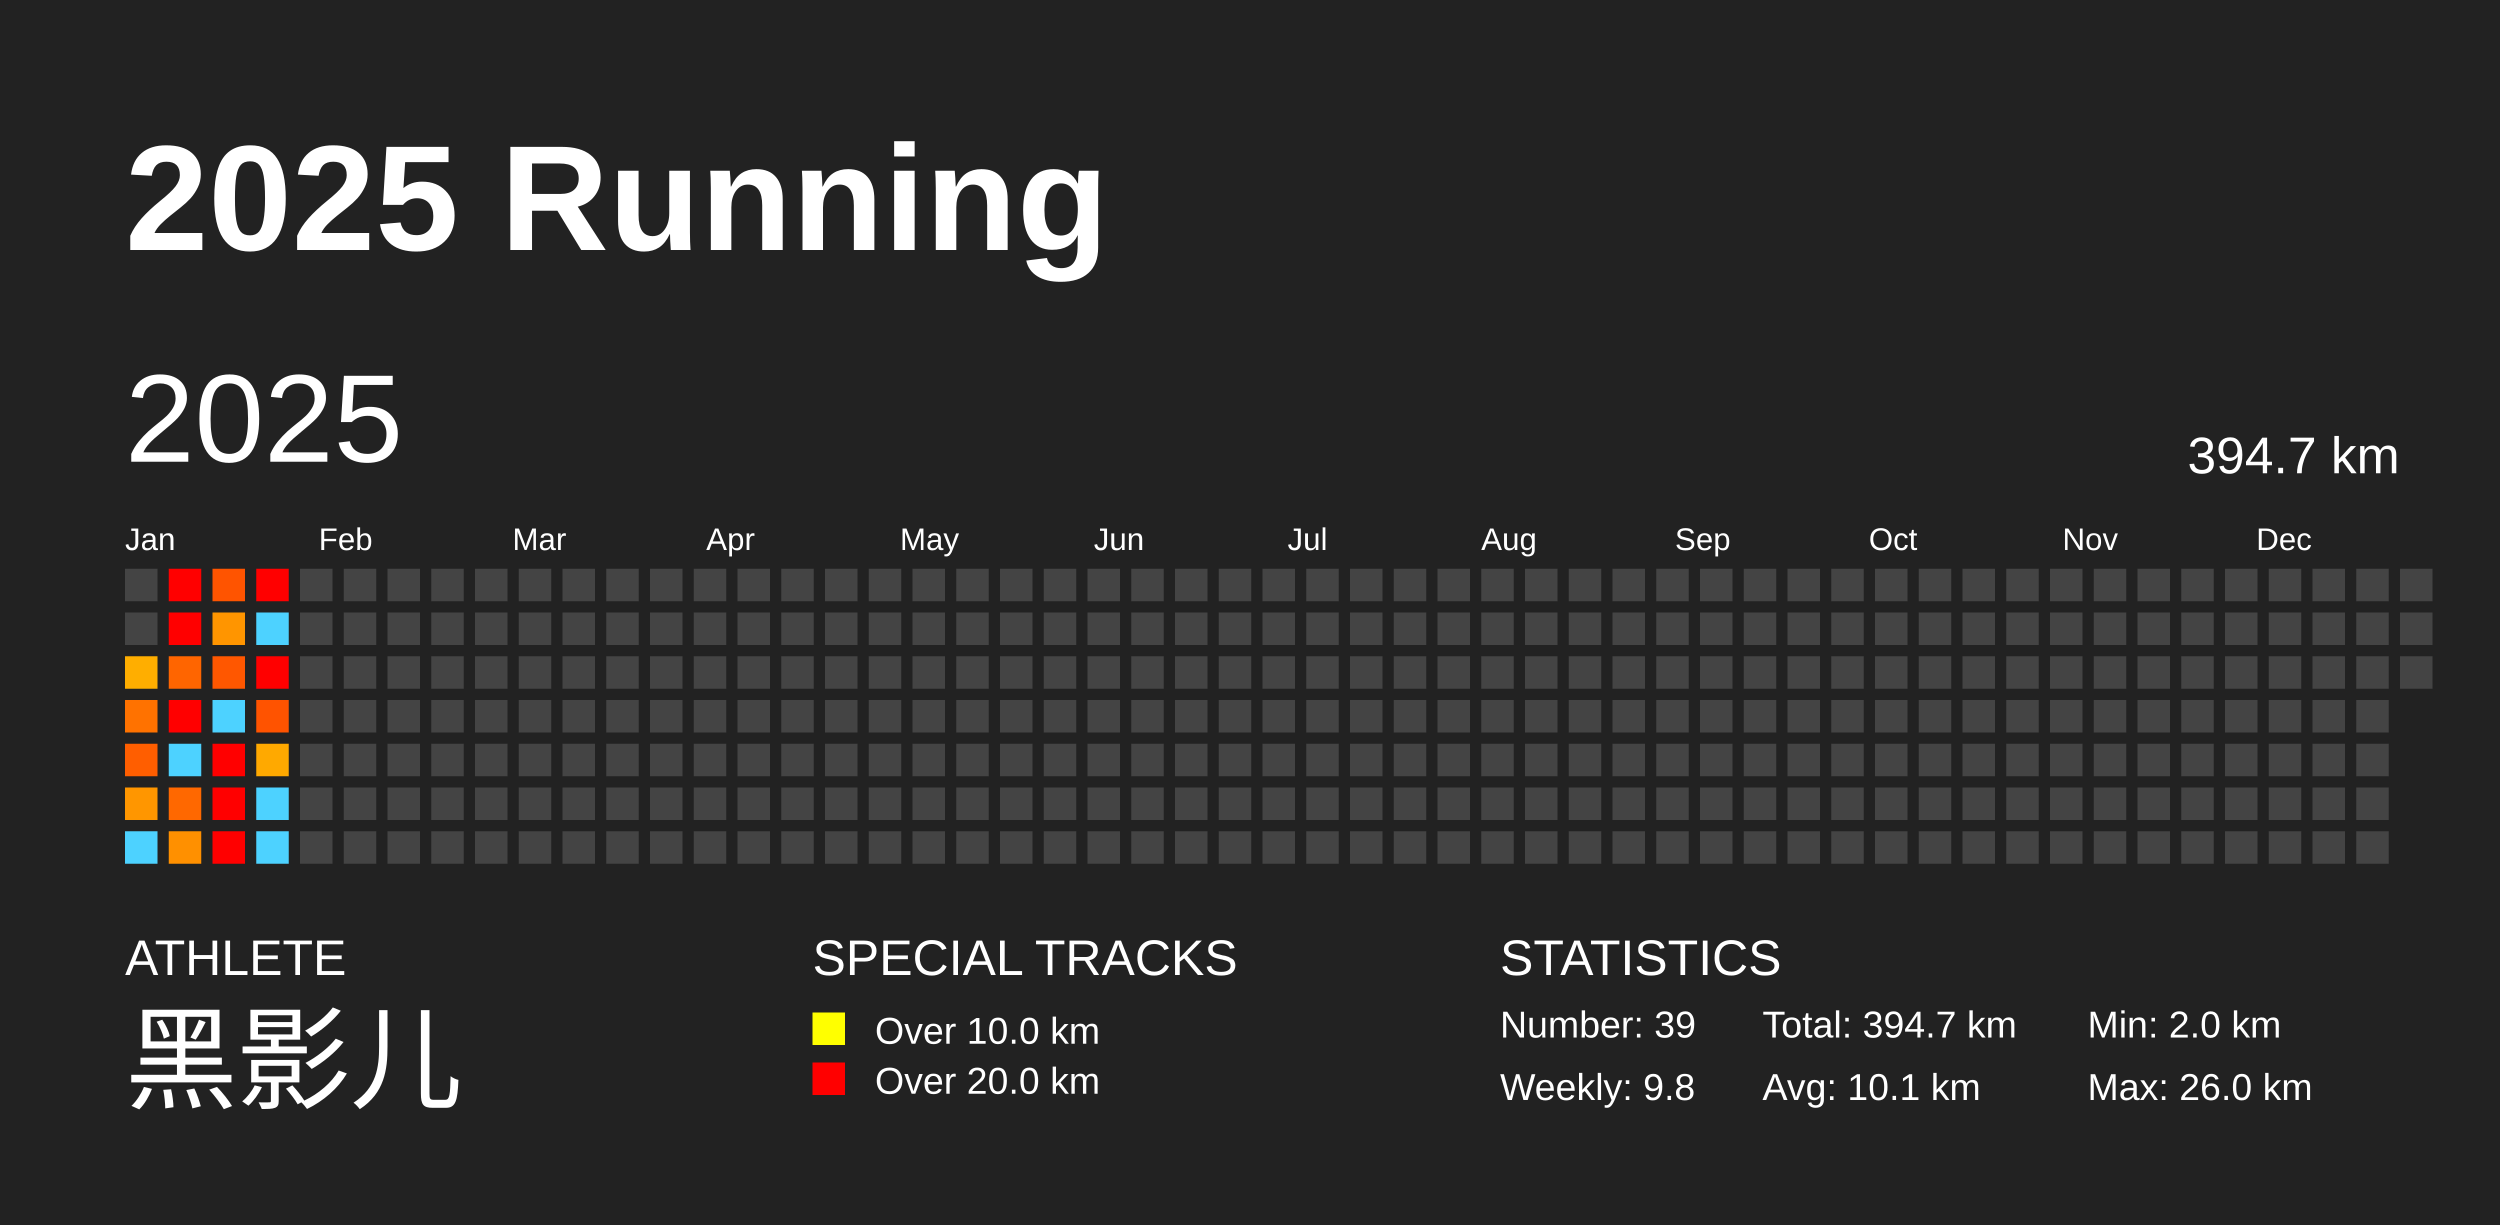
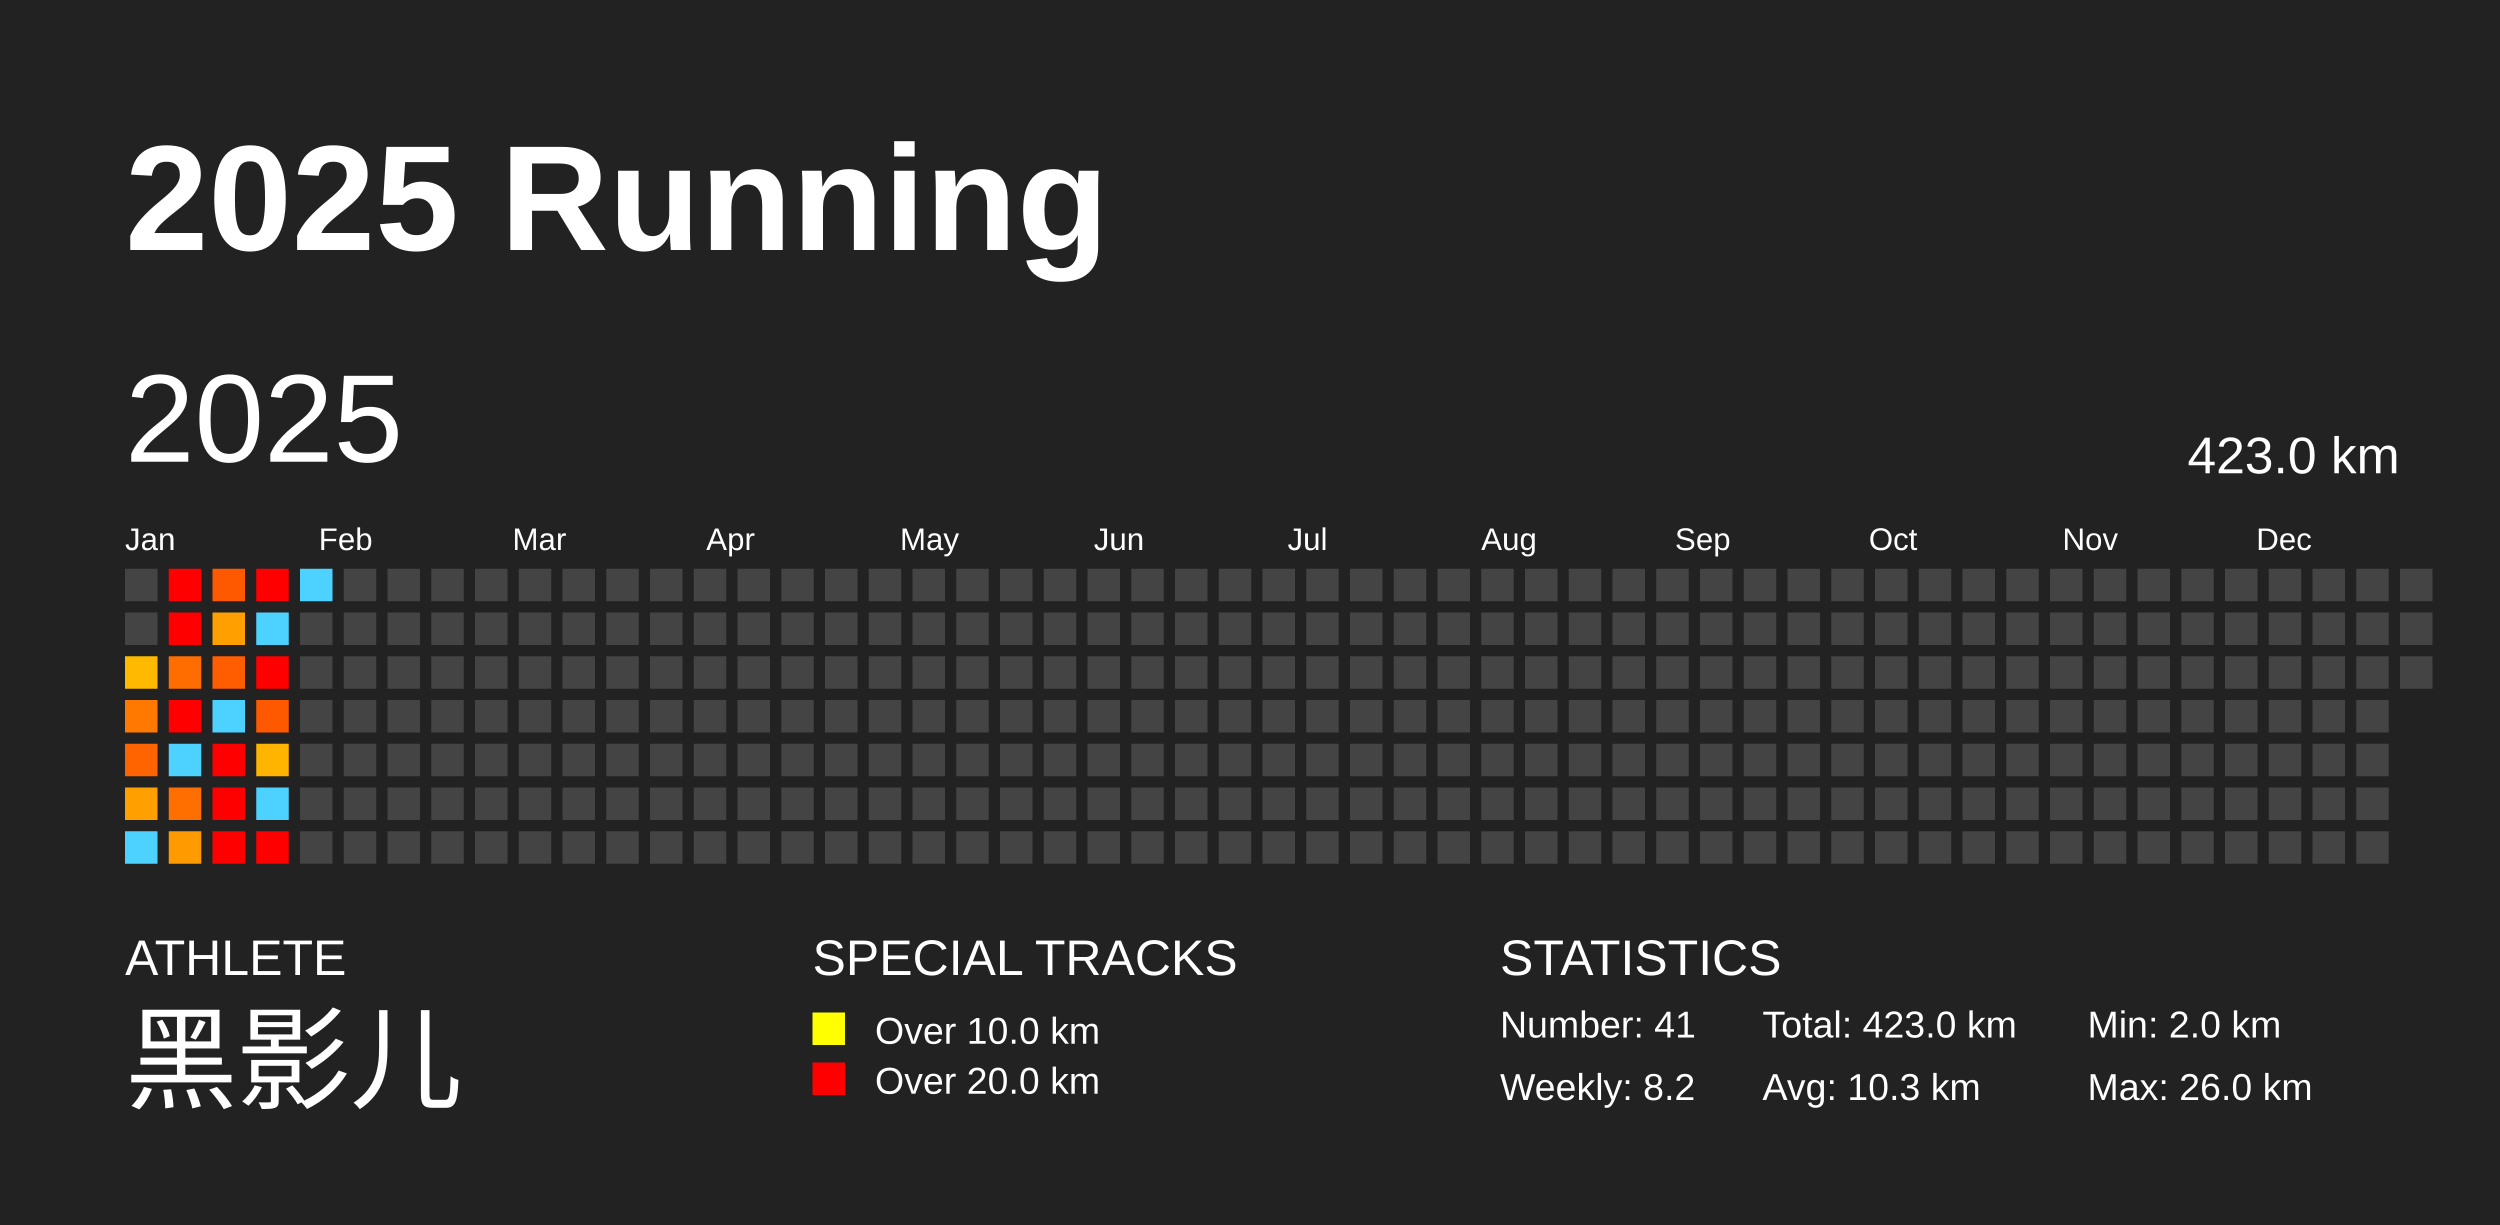
<svg xmlns="http://www.w3.org/2000/svg" baseProfile="full" height="98mm" version="1.1" viewBox="0,0,200,98" width="200mm">
  <defs />
  <rect fill="#222222" height="98" width="200" x="0" y="0" />
  <text fill="#FFFFFF" style="font-size:12px; font-family:Arial; font-weight:bold;" x="10" y="20">2025 Running</text>
  <text fill="#FFFFFF" style="font-size:4px; font-family:Arial" x="10" y="78">ATHLETE</text>
  <text fill="#FFFFFF" style="font-size:9px; font-family:Arial" x="10" y="88">黑影儿</text>
  <text fill="#FFFFFF" style="font-size:4px; font-family:Arial" x="65" y="78">SPECIAL TRACKS</text>
  <rect fill="yellow" height="2.6" width="2.6" x="65" y="81" />
  <text fill="#FFFFFF" style="font-size:3px; font-family:Arial" x="70" y="83.5">Over 10.0 km</text>
  <rect fill="red" height="2.6" width="2.6" x="65" y="85" />
  <text fill="#FFFFFF" style="font-size:3px; font-family:Arial" x="70" y="87.5">Over 20.0 km</text>
  <text fill="#FFFFFF" style="font-size:4px; font-family:Arial" x="120" y="78">STATISTICS</text>
-   <text fill="#FFFFFF" style="font-size:3px; font-family:Arial" x="120" y="83">Number: 39</text>
-   <text fill="#FFFFFF" style="font-size:3px; font-family:Arial" x="120" y="88">Weekly: 9.8</text>
-   <text fill="#FFFFFF" style="font-size:3px; font-family:Arial" x="141" y="83">Total: 394.7 km</text>
-   <text fill="#FFFFFF" style="font-size:3px; font-family:Arial" x="141" y="88">Avg: 10.1 km</text>
+   <text fill="#FFFFFF" style="font-size:3px; font-family:Arial" x="120" y="83">Number: 41</text>
+   <text fill="#FFFFFF" style="font-size:3px; font-family:Arial" x="120" y="88">Weekly: 8.2</text>
+   <text fill="#FFFFFF" style="font-size:3px; font-family:Arial" x="141" y="83">Total: 423.0 km</text>
+   <text fill="#FFFFFF" style="font-size:3px; font-family:Arial" x="141" y="88">Avg: 10.3 km</text>
  <text fill="#FFFFFF" style="font-size:3px; font-family:Arial" x="167" y="83">Min: 2.0 km</text>
  <text fill="#FFFFFF" style="font-size:3px; font-family:Arial" x="167" y="88">Max: 26.0 km</text>
  <text dominant-baseline="hanging" fill="#FFFFFF" style="font-size:10.0px; font-family:Arial;" x="10" y="30">2025</text>
-   <text dominant-baseline="hanging" fill="#FFFFFF" style="font-size:4.125px; font-family:Arial;" x="175" y="35">394.7 km</text>
+   <text dominant-baseline="hanging" fill="#FFFFFF" style="font-size:4.125px; font-family:Arial;" x="175" y="35">423.0 km</text>
  <text fill="#FFFFFF" style="font-size:2.5px; font-family:Arial" x="10.0" y="44">Jan</text>
  <text fill="#FFFFFF" style="font-size:2.5px; font-family:Arial" x="25.5" y="44">Feb</text>
  <text fill="#FFFFFF" style="font-size:2.5px; font-family:Arial" x="41.0" y="44">Mar</text>
  <text fill="#FFFFFF" style="font-size:2.5px; font-family:Arial" x="56.5" y="44">Apr</text>
  <text fill="#FFFFFF" style="font-size:2.5px; font-family:Arial" x="72.0" y="44">May</text>
  <text fill="#FFFFFF" style="font-size:2.5px; font-family:Arial" x="87.5" y="44">Jun</text>
  <text fill="#FFFFFF" style="font-size:2.5px; font-family:Arial" x="103.0" y="44">Jul</text>
  <text fill="#FFFFFF" style="font-size:2.5px; font-family:Arial" x="118.5" y="44">Aug</text>
  <text fill="#FFFFFF" style="font-size:2.5px; font-family:Arial" x="134.0" y="44">Sep</text>
  <text fill="#FFFFFF" style="font-size:2.5px; font-family:Arial" x="149.5" y="44">Oct</text>
  <text fill="#FFFFFF" style="font-size:2.5px; font-family:Arial" x="165.0" y="44">Nov</text>
  <text fill="#FFFFFF" style="font-size:2.5px; font-family:Arial" x="180.5" y="44">Dec</text>
  <rect fill="#444444" height="2.6" width="2.6" x="10.0" y="45.5" />
  <rect fill="#444444" height="2.6" width="2.6" x="10.0" y="49.0" />
-   <rect fill="#ffae00" height="2.6" width="2.6" x="10.0" y="52.5" />
-   <rect fill="#ff7200" height="2.6" width="2.6" x="10.0" y="56.0" />
-   <rect fill="#ff5e00" height="2.6" width="2.6" x="10.0" y="59.5" />
-   <rect fill="#ff9600" height="2.6" width="2.6" x="10.0" y="63.0" />
+   <rect fill="#ffba00" height="2.6" width="2.6" x="10.0" y="52.5" />
+   <rect fill="#ff7900" height="2.6" width="2.6" x="10.0" y="56.0" />
+   <rect fill="#ff6400" height="2.6" width="2.6" x="10.0" y="59.5" />
+   <rect fill="#ffa000" height="2.6" width="2.6" x="10.0" y="63.0" />
  <rect fill="#4dd2ff" height="2.6" width="2.6" x="10.0" y="66.5" />
  <rect fill="red" height="2.6" width="2.6" x="13.5" y="45.5" />
  <rect fill="red" height="2.6" width="2.6" x="13.5" y="49.0" />
-   <rect fill="#ff6500" height="2.6" width="2.6" x="13.5" y="52.5" />
+   <rect fill="#ff6c00" height="2.6" width="2.6" x="13.5" y="52.5" />
  <rect fill="red" height="2.6" width="2.6" x="13.5" y="56.0" />
  <rect fill="#4dd2ff" height="2.6" width="2.6" x="13.5" y="59.5" />
-   <rect fill="#ff6800" height="2.6" width="2.6" x="13.5" y="63.0" />
-   <rect fill="#ff9000" height="2.6" width="2.6" x="13.5" y="66.5" />
-   <rect fill="#ff5400" height="2.6" width="2.6" x="17.0" y="45.5" />
-   <rect fill="#ff9500" height="2.6" width="2.6" x="17.0" y="49.0" />
-   <rect fill="#ff5700" height="2.6" width="2.6" x="17.0" y="52.5" />
+   <rect fill="#ff6f00" height="2.6" width="2.6" x="13.5" y="63.0" />
+   <rect fill="#ff9a00" height="2.6" width="2.6" x="13.5" y="66.5" />
+   <rect fill="#ff5900" height="2.6" width="2.6" x="17.0" y="45.5" />
+   <rect fill="#ff9f00" height="2.6" width="2.6" x="17.0" y="49.0" />
+   <rect fill="#ff5d00" height="2.6" width="2.6" x="17.0" y="52.5" />
  <rect fill="#4dd2ff" height="2.6" width="2.6" x="17.0" y="56.0" />
  <rect fill="red" height="2.6" width="2.6" x="17.0" y="59.5" />
  <rect fill="red" height="2.6" width="2.6" x="17.0" y="63.0" />
  <rect fill="red" height="2.6" width="2.6" x="17.0" y="66.5" />
  <rect fill="red" height="2.6" width="2.6" x="20.5" y="45.5" />
  <rect fill="#4dd2ff" height="2.6" width="2.6" x="20.5" y="49.0" />
  <rect fill="red" height="2.6" width="2.6" x="20.5" y="52.5" />
-   <rect fill="#ff5300" height="2.6" width="2.6" x="20.5" y="56.0" />
-   <rect fill="#ffa900" height="2.6" width="2.6" x="20.5" y="59.5" />
+   <rect fill="#ff5900" height="2.6" width="2.6" x="20.5" y="56.0" />
+   <rect fill="#ffb400" height="2.6" width="2.6" x="20.5" y="59.5" />
  <rect fill="#4dd2ff" height="2.6" width="2.6" x="20.5" y="63.0" />
-   <rect fill="#4dd2ff" height="2.6" width="2.6" x="20.5" y="66.5" />
-   <rect fill="#444444" height="2.6" width="2.6" x="24.0" y="45.5" />
+   <rect fill="red" height="2.6" width="2.6" x="20.5" y="66.5" />
+   <rect fill="#4dd2ff" height="2.6" width="2.6" x="24.0" y="45.5" />
  <rect fill="#444444" height="2.6" width="2.6" x="24.0" y="49.0" />
  <rect fill="#444444" height="2.6" width="2.6" x="24.0" y="52.5" />
  <rect fill="#444444" height="2.6" width="2.6" x="24.0" y="56.0" />
  <rect fill="#444444" height="2.6" width="2.6" x="24.0" y="59.5" />
  <rect fill="#444444" height="2.6" width="2.6" x="24.0" y="63.0" />
  <rect fill="#444444" height="2.6" width="2.6" x="24.0" y="66.5" />
  <rect fill="#444444" height="2.6" width="2.6" x="27.5" y="45.5" />
  <rect fill="#444444" height="2.6" width="2.6" x="27.5" y="49.0" />
  <rect fill="#444444" height="2.6" width="2.6" x="27.5" y="52.5" />
  <rect fill="#444444" height="2.6" width="2.6" x="27.5" y="56.0" />
  <rect fill="#444444" height="2.6" width="2.6" x="27.5" y="59.5" />
  <rect fill="#444444" height="2.6" width="2.6" x="27.5" y="63.0" />
  <rect fill="#444444" height="2.6" width="2.6" x="27.5" y="66.5" />
  <rect fill="#444444" height="2.6" width="2.6" x="31.0" y="45.5" />
  <rect fill="#444444" height="2.6" width="2.6" x="31.0" y="49.0" />
  <rect fill="#444444" height="2.6" width="2.6" x="31.0" y="52.5" />
  <rect fill="#444444" height="2.6" width="2.6" x="31.0" y="56.0" />
  <rect fill="#444444" height="2.6" width="2.6" x="31.0" y="59.5" />
  <rect fill="#444444" height="2.6" width="2.6" x="31.0" y="63.0" />
  <rect fill="#444444" height="2.6" width="2.6" x="31.0" y="66.5" />
  <rect fill="#444444" height="2.6" width="2.6" x="34.5" y="45.5" />
  <rect fill="#444444" height="2.6" width="2.6" x="34.5" y="49.0" />
  <rect fill="#444444" height="2.6" width="2.6" x="34.5" y="52.5" />
  <rect fill="#444444" height="2.6" width="2.6" x="34.5" y="56.0" />
  <rect fill="#444444" height="2.6" width="2.6" x="34.5" y="59.5" />
  <rect fill="#444444" height="2.6" width="2.6" x="34.5" y="63.0" />
  <rect fill="#444444" height="2.6" width="2.6" x="34.5" y="66.5" />
  <rect fill="#444444" height="2.6" width="2.6" x="38.0" y="45.5" />
  <rect fill="#444444" height="2.6" width="2.6" x="38.0" y="49.0" />
  <rect fill="#444444" height="2.6" width="2.6" x="38.0" y="52.5" />
  <rect fill="#444444" height="2.6" width="2.6" x="38.0" y="56.0" />
  <rect fill="#444444" height="2.6" width="2.6" x="38.0" y="59.5" />
  <rect fill="#444444" height="2.6" width="2.6" x="38.0" y="63.0" />
  <rect fill="#444444" height="2.6" width="2.6" x="38.0" y="66.5" />
  <rect fill="#444444" height="2.6" width="2.6" x="41.5" y="45.5" />
  <rect fill="#444444" height="2.6" width="2.6" x="41.5" y="49.0" />
  <rect fill="#444444" height="2.6" width="2.6" x="41.5" y="52.5" />
  <rect fill="#444444" height="2.6" width="2.6" x="41.5" y="56.0" />
  <rect fill="#444444" height="2.6" width="2.6" x="41.5" y="59.5" />
  <rect fill="#444444" height="2.6" width="2.6" x="41.5" y="63.0" />
  <rect fill="#444444" height="2.6" width="2.6" x="41.5" y="66.5" />
  <rect fill="#444444" height="2.6" width="2.6" x="45.0" y="45.5" />
  <rect fill="#444444" height="2.6" width="2.6" x="45.0" y="49.0" />
  <rect fill="#444444" height="2.6" width="2.6" x="45.0" y="52.5" />
  <rect fill="#444444" height="2.6" width="2.6" x="45.0" y="56.0" />
  <rect fill="#444444" height="2.6" width="2.6" x="45.0" y="59.5" />
  <rect fill="#444444" height="2.6" width="2.6" x="45.0" y="63.0" />
  <rect fill="#444444" height="2.6" width="2.6" x="45.0" y="66.5" />
  <rect fill="#444444" height="2.6" width="2.6" x="48.5" y="45.5" />
  <rect fill="#444444" height="2.6" width="2.6" x="48.5" y="49.0" />
  <rect fill="#444444" height="2.6" width="2.6" x="48.5" y="52.5" />
  <rect fill="#444444" height="2.6" width="2.6" x="48.5" y="56.0" />
  <rect fill="#444444" height="2.6" width="2.6" x="48.5" y="59.5" />
  <rect fill="#444444" height="2.6" width="2.6" x="48.5" y="63.0" />
  <rect fill="#444444" height="2.6" width="2.6" x="48.5" y="66.5" />
  <rect fill="#444444" height="2.6" width="2.6" x="52.0" y="45.5" />
  <rect fill="#444444" height="2.6" width="2.6" x="52.0" y="49.0" />
  <rect fill="#444444" height="2.6" width="2.6" x="52.0" y="52.5" />
  <rect fill="#444444" height="2.6" width="2.6" x="52.0" y="56.0" />
  <rect fill="#444444" height="2.6" width="2.6" x="52.0" y="59.5" />
  <rect fill="#444444" height="2.6" width="2.6" x="52.0" y="63.0" />
  <rect fill="#444444" height="2.6" width="2.6" x="52.0" y="66.5" />
  <rect fill="#444444" height="2.6" width="2.6" x="55.5" y="45.5" />
  <rect fill="#444444" height="2.6" width="2.6" x="55.5" y="49.0" />
  <rect fill="#444444" height="2.6" width="2.6" x="55.5" y="52.5" />
  <rect fill="#444444" height="2.6" width="2.6" x="55.5" y="56.0" />
  <rect fill="#444444" height="2.6" width="2.6" x="55.5" y="59.5" />
  <rect fill="#444444" height="2.6" width="2.6" x="55.5" y="63.0" />
  <rect fill="#444444" height="2.6" width="2.6" x="55.5" y="66.5" />
  <rect fill="#444444" height="2.6" width="2.6" x="59.0" y="45.5" />
  <rect fill="#444444" height="2.6" width="2.6" x="59.0" y="49.0" />
  <rect fill="#444444" height="2.6" width="2.6" x="59.0" y="52.5" />
  <rect fill="#444444" height="2.6" width="2.6" x="59.0" y="56.0" />
  <rect fill="#444444" height="2.6" width="2.6" x="59.0" y="59.5" />
  <rect fill="#444444" height="2.6" width="2.6" x="59.0" y="63.0" />
  <rect fill="#444444" height="2.6" width="2.6" x="59.0" y="66.5" />
  <rect fill="#444444" height="2.6" width="2.6" x="62.5" y="45.5" />
  <rect fill="#444444" height="2.6" width="2.6" x="62.5" y="49.0" />
  <rect fill="#444444" height="2.6" width="2.6" x="62.5" y="52.5" />
  <rect fill="#444444" height="2.6" width="2.6" x="62.5" y="56.0" />
  <rect fill="#444444" height="2.6" width="2.6" x="62.5" y="59.5" />
  <rect fill="#444444" height="2.6" width="2.6" x="62.5" y="63.0" />
  <rect fill="#444444" height="2.6" width="2.6" x="62.5" y="66.5" />
  <rect fill="#444444" height="2.6" width="2.6" x="66.0" y="45.5" />
  <rect fill="#444444" height="2.6" width="2.6" x="66.0" y="49.0" />
  <rect fill="#444444" height="2.6" width="2.6" x="66.0" y="52.5" />
  <rect fill="#444444" height="2.6" width="2.6" x="66.0" y="56.0" />
  <rect fill="#444444" height="2.6" width="2.6" x="66.0" y="59.5" />
  <rect fill="#444444" height="2.6" width="2.6" x="66.0" y="63.0" />
  <rect fill="#444444" height="2.6" width="2.6" x="66.0" y="66.5" />
  <rect fill="#444444" height="2.6" width="2.6" x="69.5" y="45.5" />
  <rect fill="#444444" height="2.6" width="2.6" x="69.5" y="49.0" />
  <rect fill="#444444" height="2.6" width="2.6" x="69.5" y="52.5" />
  <rect fill="#444444" height="2.6" width="2.6" x="69.5" y="56.0" />
  <rect fill="#444444" height="2.6" width="2.6" x="69.5" y="59.5" />
  <rect fill="#444444" height="2.6" width="2.6" x="69.5" y="63.0" />
  <rect fill="#444444" height="2.6" width="2.6" x="69.5" y="66.5" />
  <rect fill="#444444" height="2.6" width="2.6" x="73.0" y="45.5" />
  <rect fill="#444444" height="2.6" width="2.6" x="73.0" y="49.0" />
  <rect fill="#444444" height="2.6" width="2.6" x="73.0" y="52.5" />
  <rect fill="#444444" height="2.6" width="2.6" x="73.0" y="56.0" />
  <rect fill="#444444" height="2.6" width="2.6" x="73.0" y="59.5" />
  <rect fill="#444444" height="2.6" width="2.6" x="73.0" y="63.0" />
  <rect fill="#444444" height="2.6" width="2.6" x="73.0" y="66.5" />
  <rect fill="#444444" height="2.6" width="2.6" x="76.5" y="45.5" />
  <rect fill="#444444" height="2.6" width="2.6" x="76.5" y="49.0" />
  <rect fill="#444444" height="2.6" width="2.6" x="76.5" y="52.5" />
  <rect fill="#444444" height="2.6" width="2.6" x="76.5" y="56.0" />
  <rect fill="#444444" height="2.6" width="2.6" x="76.5" y="59.5" />
  <rect fill="#444444" height="2.6" width="2.6" x="76.5" y="63.0" />
  <rect fill="#444444" height="2.6" width="2.6" x="76.5" y="66.5" />
  <rect fill="#444444" height="2.6" width="2.6" x="80.0" y="45.5" />
  <rect fill="#444444" height="2.6" width="2.6" x="80.0" y="49.0" />
  <rect fill="#444444" height="2.6" width="2.6" x="80.0" y="52.5" />
  <rect fill="#444444" height="2.6" width="2.6" x="80.0" y="56.0" />
  <rect fill="#444444" height="2.6" width="2.6" x="80.0" y="59.5" />
  <rect fill="#444444" height="2.6" width="2.6" x="80.0" y="63.0" />
  <rect fill="#444444" height="2.6" width="2.6" x="80.0" y="66.5" />
  <rect fill="#444444" height="2.6" width="2.6" x="83.5" y="45.5" />
  <rect fill="#444444" height="2.6" width="2.6" x="83.5" y="49.0" />
  <rect fill="#444444" height="2.6" width="2.6" x="83.5" y="52.5" />
  <rect fill="#444444" height="2.6" width="2.6" x="83.5" y="56.0" />
  <rect fill="#444444" height="2.6" width="2.6" x="83.5" y="59.5" />
  <rect fill="#444444" height="2.6" width="2.6" x="83.5" y="63.0" />
  <rect fill="#444444" height="2.6" width="2.6" x="83.5" y="66.5" />
  <rect fill="#444444" height="2.6" width="2.6" x="87.0" y="45.5" />
  <rect fill="#444444" height="2.6" width="2.6" x="87.0" y="49.0" />
  <rect fill="#444444" height="2.6" width="2.6" x="87.0" y="52.5" />
  <rect fill="#444444" height="2.6" width="2.6" x="87.0" y="56.0" />
  <rect fill="#444444" height="2.6" width="2.6" x="87.0" y="59.5" />
  <rect fill="#444444" height="2.6" width="2.6" x="87.0" y="63.0" />
  <rect fill="#444444" height="2.6" width="2.6" x="87.0" y="66.5" />
  <rect fill="#444444" height="2.6" width="2.6" x="90.5" y="45.5" />
  <rect fill="#444444" height="2.6" width="2.6" x="90.5" y="49.0" />
  <rect fill="#444444" height="2.6" width="2.6" x="90.5" y="52.5" />
  <rect fill="#444444" height="2.6" width="2.6" x="90.5" y="56.0" />
  <rect fill="#444444" height="2.6" width="2.6" x="90.5" y="59.5" />
  <rect fill="#444444" height="2.6" width="2.6" x="90.5" y="63.0" />
  <rect fill="#444444" height="2.6" width="2.6" x="90.5" y="66.5" />
  <rect fill="#444444" height="2.6" width="2.6" x="94.0" y="45.5" />
  <rect fill="#444444" height="2.6" width="2.6" x="94.0" y="49.0" />
  <rect fill="#444444" height="2.6" width="2.6" x="94.0" y="52.5" />
  <rect fill="#444444" height="2.6" width="2.6" x="94.0" y="56.0" />
  <rect fill="#444444" height="2.6" width="2.6" x="94.0" y="59.5" />
  <rect fill="#444444" height="2.6" width="2.6" x="94.0" y="63.0" />
  <rect fill="#444444" height="2.6" width="2.6" x="94.0" y="66.5" />
  <rect fill="#444444" height="2.6" width="2.6" x="97.5" y="45.5" />
  <rect fill="#444444" height="2.6" width="2.6" x="97.5" y="49.0" />
  <rect fill="#444444" height="2.6" width="2.6" x="97.5" y="52.5" />
  <rect fill="#444444" height="2.6" width="2.6" x="97.5" y="56.0" />
  <rect fill="#444444" height="2.6" width="2.6" x="97.5" y="59.5" />
  <rect fill="#444444" height="2.6" width="2.6" x="97.5" y="63.0" />
  <rect fill="#444444" height="2.6" width="2.6" x="97.5" y="66.5" />
  <rect fill="#444444" height="2.6" width="2.6" x="101.0" y="45.5" />
  <rect fill="#444444" height="2.6" width="2.6" x="101.0" y="49.0" />
  <rect fill="#444444" height="2.6" width="2.6" x="101.0" y="52.5" />
  <rect fill="#444444" height="2.6" width="2.6" x="101.0" y="56.0" />
  <rect fill="#444444" height="2.6" width="2.6" x="101.0" y="59.5" />
  <rect fill="#444444" height="2.6" width="2.6" x="101.0" y="63.0" />
  <rect fill="#444444" height="2.6" width="2.6" x="101.0" y="66.5" />
  <rect fill="#444444" height="2.6" width="2.6" x="104.5" y="45.5" />
  <rect fill="#444444" height="2.6" width="2.6" x="104.5" y="49.0" />
  <rect fill="#444444" height="2.6" width="2.6" x="104.5" y="52.5" />
  <rect fill="#444444" height="2.6" width="2.6" x="104.5" y="56.0" />
  <rect fill="#444444" height="2.6" width="2.6" x="104.5" y="59.5" />
  <rect fill="#444444" height="2.6" width="2.6" x="104.5" y="63.0" />
  <rect fill="#444444" height="2.6" width="2.6" x="104.5" y="66.5" />
  <rect fill="#444444" height="2.6" width="2.6" x="108.0" y="45.5" />
  <rect fill="#444444" height="2.6" width="2.6" x="108.0" y="49.0" />
  <rect fill="#444444" height="2.6" width="2.6" x="108.0" y="52.5" />
  <rect fill="#444444" height="2.6" width="2.6" x="108.0" y="56.0" />
  <rect fill="#444444" height="2.6" width="2.6" x="108.0" y="59.5" />
  <rect fill="#444444" height="2.6" width="2.6" x="108.0" y="63.0" />
  <rect fill="#444444" height="2.6" width="2.6" x="108.0" y="66.5" />
  <rect fill="#444444" height="2.6" width="2.6" x="111.5" y="45.5" />
  <rect fill="#444444" height="2.6" width="2.6" x="111.5" y="49.0" />
  <rect fill="#444444" height="2.6" width="2.6" x="111.5" y="52.5" />
  <rect fill="#444444" height="2.6" width="2.6" x="111.5" y="56.0" />
  <rect fill="#444444" height="2.6" width="2.6" x="111.5" y="59.5" />
  <rect fill="#444444" height="2.6" width="2.6" x="111.5" y="63.0" />
  <rect fill="#444444" height="2.6" width="2.6" x="111.5" y="66.5" />
  <rect fill="#444444" height="2.6" width="2.6" x="115.0" y="45.5" />
  <rect fill="#444444" height="2.6" width="2.6" x="115.0" y="49.0" />
  <rect fill="#444444" height="2.6" width="2.6" x="115.0" y="52.5" />
  <rect fill="#444444" height="2.6" width="2.6" x="115.0" y="56.0" />
  <rect fill="#444444" height="2.6" width="2.6" x="115.0" y="59.5" />
  <rect fill="#444444" height="2.6" width="2.6" x="115.0" y="63.0" />
  <rect fill="#444444" height="2.6" width="2.6" x="115.0" y="66.5" />
  <rect fill="#444444" height="2.6" width="2.6" x="118.5" y="45.5" />
  <rect fill="#444444" height="2.6" width="2.6" x="118.5" y="49.0" />
  <rect fill="#444444" height="2.6" width="2.6" x="118.5" y="52.5" />
  <rect fill="#444444" height="2.6" width="2.6" x="118.5" y="56.0" />
  <rect fill="#444444" height="2.6" width="2.6" x="118.5" y="59.5" />
  <rect fill="#444444" height="2.6" width="2.6" x="118.5" y="63.0" />
  <rect fill="#444444" height="2.6" width="2.6" x="118.5" y="66.5" />
  <rect fill="#444444" height="2.6" width="2.6" x="122.0" y="45.5" />
  <rect fill="#444444" height="2.6" width="2.6" x="122.0" y="49.0" />
  <rect fill="#444444" height="2.6" width="2.6" x="122.0" y="52.5" />
  <rect fill="#444444" height="2.6" width="2.6" x="122.0" y="56.0" />
  <rect fill="#444444" height="2.6" width="2.6" x="122.0" y="59.5" />
  <rect fill="#444444" height="2.6" width="2.6" x="122.0" y="63.0" />
  <rect fill="#444444" height="2.6" width="2.6" x="122.0" y="66.5" />
  <rect fill="#444444" height="2.6" width="2.6" x="125.5" y="45.5" />
  <rect fill="#444444" height="2.6" width="2.6" x="125.5" y="49.0" />
  <rect fill="#444444" height="2.6" width="2.6" x="125.5" y="52.5" />
  <rect fill="#444444" height="2.6" width="2.6" x="125.5" y="56.0" />
  <rect fill="#444444" height="2.6" width="2.6" x="125.5" y="59.5" />
  <rect fill="#444444" height="2.6" width="2.6" x="125.5" y="63.0" />
  <rect fill="#444444" height="2.6" width="2.6" x="125.5" y="66.5" />
  <rect fill="#444444" height="2.6" width="2.6" x="129.0" y="45.5" />
  <rect fill="#444444" height="2.6" width="2.6" x="129.0" y="49.0" />
  <rect fill="#444444" height="2.6" width="2.6" x="129.0" y="52.5" />
  <rect fill="#444444" height="2.6" width="2.6" x="129.0" y="56.0" />
  <rect fill="#444444" height="2.6" width="2.6" x="129.0" y="59.5" />
  <rect fill="#444444" height="2.6" width="2.6" x="129.0" y="63.0" />
  <rect fill="#444444" height="2.6" width="2.6" x="129.0" y="66.5" />
  <rect fill="#444444" height="2.6" width="2.6" x="132.5" y="45.5" />
  <rect fill="#444444" height="2.6" width="2.6" x="132.5" y="49.0" />
  <rect fill="#444444" height="2.6" width="2.6" x="132.5" y="52.5" />
  <rect fill="#444444" height="2.6" width="2.6" x="132.5" y="56.0" />
  <rect fill="#444444" height="2.6" width="2.6" x="132.5" y="59.5" />
  <rect fill="#444444" height="2.6" width="2.6" x="132.5" y="63.0" />
  <rect fill="#444444" height="2.6" width="2.6" x="132.5" y="66.5" />
  <rect fill="#444444" height="2.6" width="2.6" x="136.0" y="45.5" />
  <rect fill="#444444" height="2.6" width="2.6" x="136.0" y="49.0" />
  <rect fill="#444444" height="2.6" width="2.6" x="136.0" y="52.5" />
  <rect fill="#444444" height="2.6" width="2.6" x="136.0" y="56.0" />
  <rect fill="#444444" height="2.6" width="2.6" x="136.0" y="59.5" />
  <rect fill="#444444" height="2.6" width="2.6" x="136.0" y="63.0" />
  <rect fill="#444444" height="2.6" width="2.6" x="136.0" y="66.5" />
  <rect fill="#444444" height="2.6" width="2.6" x="139.5" y="45.5" />
  <rect fill="#444444" height="2.6" width="2.6" x="139.5" y="49.0" />
  <rect fill="#444444" height="2.6" width="2.6" x="139.5" y="52.5" />
  <rect fill="#444444" height="2.6" width="2.6" x="139.5" y="56.0" />
  <rect fill="#444444" height="2.6" width="2.6" x="139.5" y="59.5" />
  <rect fill="#444444" height="2.6" width="2.6" x="139.5" y="63.0" />
  <rect fill="#444444" height="2.6" width="2.6" x="139.5" y="66.5" />
  <rect fill="#444444" height="2.6" width="2.6" x="143.0" y="45.5" />
  <rect fill="#444444" height="2.6" width="2.6" x="143.0" y="49.0" />
  <rect fill="#444444" height="2.6" width="2.6" x="143.0" y="52.5" />
  <rect fill="#444444" height="2.6" width="2.6" x="143.0" y="56.0" />
  <rect fill="#444444" height="2.6" width="2.6" x="143.0" y="59.5" />
  <rect fill="#444444" height="2.6" width="2.6" x="143.0" y="63.0" />
  <rect fill="#444444" height="2.6" width="2.6" x="143.0" y="66.5" />
  <rect fill="#444444" height="2.6" width="2.6" x="146.5" y="45.5" />
  <rect fill="#444444" height="2.6" width="2.6" x="146.5" y="49.0" />
  <rect fill="#444444" height="2.6" width="2.6" x="146.5" y="52.5" />
  <rect fill="#444444" height="2.6" width="2.6" x="146.5" y="56.0" />
  <rect fill="#444444" height="2.6" width="2.6" x="146.5" y="59.5" />
  <rect fill="#444444" height="2.6" width="2.6" x="146.5" y="63.0" />
  <rect fill="#444444" height="2.6" width="2.6" x="146.5" y="66.5" />
  <rect fill="#444444" height="2.6" width="2.6" x="150.0" y="45.5" />
  <rect fill="#444444" height="2.6" width="2.6" x="150.0" y="49.0" />
  <rect fill="#444444" height="2.6" width="2.6" x="150.0" y="52.5" />
  <rect fill="#444444" height="2.6" width="2.6" x="150.0" y="56.0" />
  <rect fill="#444444" height="2.6" width="2.6" x="150.0" y="59.5" />
  <rect fill="#444444" height="2.6" width="2.6" x="150.0" y="63.0" />
  <rect fill="#444444" height="2.6" width="2.6" x="150.0" y="66.5" />
  <rect fill="#444444" height="2.6" width="2.6" x="153.5" y="45.5" />
  <rect fill="#444444" height="2.6" width="2.6" x="153.5" y="49.0" />
  <rect fill="#444444" height="2.6" width="2.6" x="153.5" y="52.5" />
  <rect fill="#444444" height="2.6" width="2.6" x="153.5" y="56.0" />
  <rect fill="#444444" height="2.6" width="2.6" x="153.5" y="59.5" />
  <rect fill="#444444" height="2.6" width="2.6" x="153.5" y="63.0" />
  <rect fill="#444444" height="2.6" width="2.6" x="153.5" y="66.5" />
  <rect fill="#444444" height="2.6" width="2.6" x="157.0" y="45.5" />
  <rect fill="#444444" height="2.6" width="2.6" x="157.0" y="49.0" />
  <rect fill="#444444" height="2.6" width="2.6" x="157.0" y="52.5" />
  <rect fill="#444444" height="2.6" width="2.6" x="157.0" y="56.0" />
  <rect fill="#444444" height="2.6" width="2.6" x="157.0" y="59.5" />
  <rect fill="#444444" height="2.6" width="2.6" x="157.0" y="63.0" />
  <rect fill="#444444" height="2.6" width="2.6" x="157.0" y="66.5" />
  <rect fill="#444444" height="2.6" width="2.6" x="160.5" y="45.5" />
  <rect fill="#444444" height="2.6" width="2.6" x="160.5" y="49.0" />
  <rect fill="#444444" height="2.6" width="2.6" x="160.5" y="52.5" />
  <rect fill="#444444" height="2.6" width="2.6" x="160.5" y="56.0" />
  <rect fill="#444444" height="2.6" width="2.6" x="160.5" y="59.5" />
  <rect fill="#444444" height="2.6" width="2.6" x="160.5" y="63.0" />
  <rect fill="#444444" height="2.6" width="2.6" x="160.5" y="66.5" />
  <rect fill="#444444" height="2.6" width="2.6" x="164.0" y="45.5" />
  <rect fill="#444444" height="2.6" width="2.6" x="164.0" y="49.0" />
  <rect fill="#444444" height="2.6" width="2.6" x="164.0" y="52.5" />
  <rect fill="#444444" height="2.6" width="2.6" x="164.0" y="56.0" />
  <rect fill="#444444" height="2.6" width="2.6" x="164.0" y="59.5" />
  <rect fill="#444444" height="2.6" width="2.6" x="164.0" y="63.0" />
  <rect fill="#444444" height="2.6" width="2.6" x="164.0" y="66.5" />
  <rect fill="#444444" height="2.6" width="2.6" x="167.5" y="45.5" />
  <rect fill="#444444" height="2.6" width="2.6" x="167.5" y="49.0" />
  <rect fill="#444444" height="2.6" width="2.6" x="167.5" y="52.5" />
  <rect fill="#444444" height="2.6" width="2.6" x="167.5" y="56.0" />
  <rect fill="#444444" height="2.6" width="2.6" x="167.5" y="59.5" />
  <rect fill="#444444" height="2.6" width="2.6" x="167.5" y="63.0" />
  <rect fill="#444444" height="2.6" width="2.6" x="167.5" y="66.5" />
  <rect fill="#444444" height="2.6" width="2.6" x="171.0" y="45.5" />
  <rect fill="#444444" height="2.6" width="2.6" x="171.0" y="49.0" />
  <rect fill="#444444" height="2.6" width="2.6" x="171.0" y="52.5" />
  <rect fill="#444444" height="2.6" width="2.6" x="171.0" y="56.0" />
  <rect fill="#444444" height="2.6" width="2.6" x="171.0" y="59.5" />
  <rect fill="#444444" height="2.6" width="2.6" x="171.0" y="63.0" />
  <rect fill="#444444" height="2.6" width="2.6" x="171.0" y="66.5" />
  <rect fill="#444444" height="2.6" width="2.6" x="174.5" y="45.5" />
  <rect fill="#444444" height="2.6" width="2.6" x="174.5" y="49.0" />
  <rect fill="#444444" height="2.6" width="2.6" x="174.5" y="52.5" />
  <rect fill="#444444" height="2.6" width="2.6" x="174.5" y="56.0" />
  <rect fill="#444444" height="2.6" width="2.6" x="174.5" y="59.5" />
  <rect fill="#444444" height="2.6" width="2.6" x="174.5" y="63.0" />
  <rect fill="#444444" height="2.6" width="2.6" x="174.5" y="66.5" />
  <rect fill="#444444" height="2.6" width="2.6" x="178.0" y="45.5" />
  <rect fill="#444444" height="2.6" width="2.6" x="178.0" y="49.0" />
  <rect fill="#444444" height="2.6" width="2.6" x="178.0" y="52.5" />
  <rect fill="#444444" height="2.6" width="2.6" x="178.0" y="56.0" />
  <rect fill="#444444" height="2.6" width="2.6" x="178.0" y="59.5" />
  <rect fill="#444444" height="2.6" width="2.6" x="178.0" y="63.0" />
  <rect fill="#444444" height="2.6" width="2.6" x="178.0" y="66.5" />
  <rect fill="#444444" height="2.6" width="2.6" x="181.5" y="45.5" />
  <rect fill="#444444" height="2.6" width="2.6" x="181.5" y="49.0" />
  <rect fill="#444444" height="2.6" width="2.6" x="181.5" y="52.5" />
  <rect fill="#444444" height="2.6" width="2.6" x="181.5" y="56.0" />
  <rect fill="#444444" height="2.6" width="2.6" x="181.5" y="59.5" />
  <rect fill="#444444" height="2.6" width="2.6" x="181.5" y="63.0" />
  <rect fill="#444444" height="2.6" width="2.6" x="181.5" y="66.5" />
  <rect fill="#444444" height="2.6" width="2.6" x="185.0" y="45.5" />
  <rect fill="#444444" height="2.6" width="2.6" x="185.0" y="49.0" />
  <rect fill="#444444" height="2.6" width="2.6" x="185.0" y="52.5" />
  <rect fill="#444444" height="2.6" width="2.6" x="185.0" y="56.0" />
  <rect fill="#444444" height="2.6" width="2.6" x="185.0" y="59.5" />
  <rect fill="#444444" height="2.6" width="2.6" x="185.0" y="63.0" />
  <rect fill="#444444" height="2.6" width="2.6" x="185.0" y="66.5" />
  <rect fill="#444444" height="2.6" width="2.6" x="188.5" y="45.5" />
  <rect fill="#444444" height="2.6" width="2.6" x="188.5" y="49.0" />
  <rect fill="#444444" height="2.6" width="2.6" x="188.5" y="52.5" />
  <rect fill="#444444" height="2.6" width="2.6" x="188.5" y="56.0" />
  <rect fill="#444444" height="2.6" width="2.6" x="188.5" y="59.5" />
  <rect fill="#444444" height="2.6" width="2.6" x="188.5" y="63.0" />
  <rect fill="#444444" height="2.6" width="2.6" x="188.5" y="66.5" />
  <rect fill="#444444" height="2.6" width="2.6" x="192.0" y="45.5" />
  <rect fill="#444444" height="2.6" width="2.6" x="192.0" y="49.0" />
  <rect fill="#444444" height="2.6" width="2.6" x="192.0" y="52.5" />
</svg>
